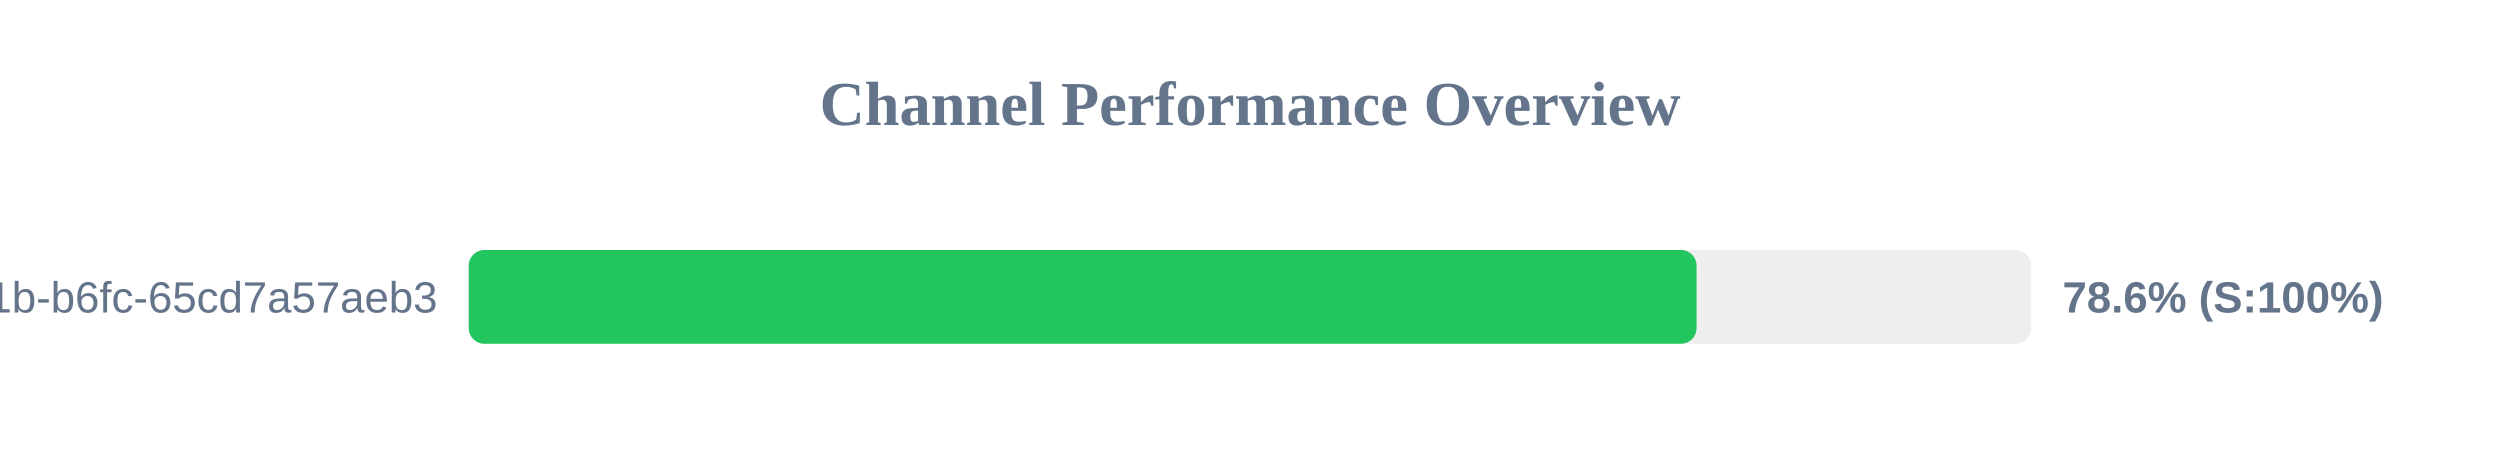
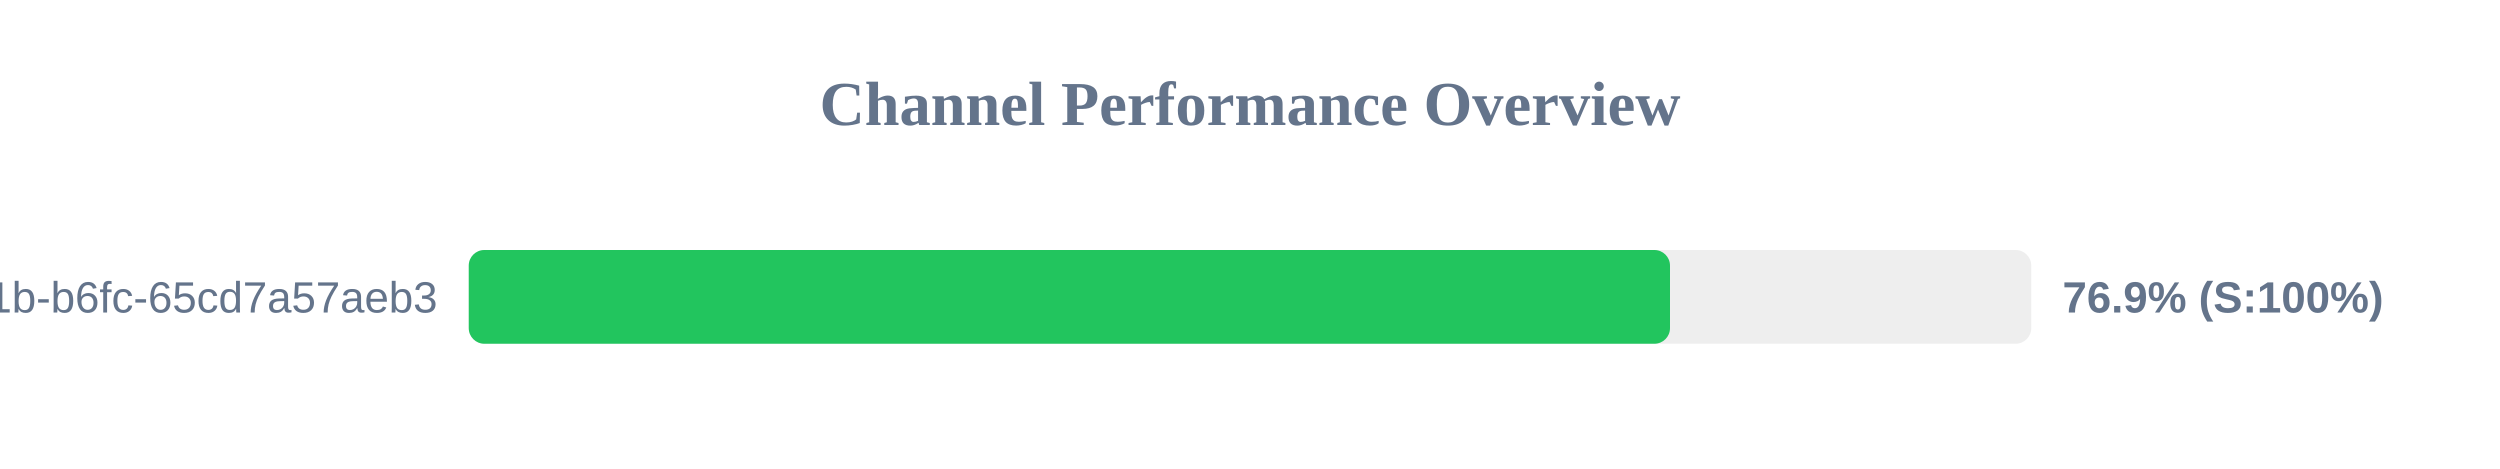
<svg xmlns="http://www.w3.org/2000/svg" width="800" height="150" version="1.1">
  <style>
        .row { font: 14px Arial; fill: #64748b; }
        .score { font: bold 14px Arial; fill: #64748b; }
    </style>
  <text x="400" y="40" text-anchor="middle" font-size="20px" font-weight="bold" fill="#64748b">Channel Performance Overview</text>
  <rect x="150" y="80" width="500" height="30" fill="#eee" rx="5" />
-   <rect x="150" y="80" width="392.9" height="30" fill="#22c55e" rx="5" />
+   <rect x="150" y="80" width="384.4" height="30" fill="#22c55e" rx="5" />
  <text x="140" y="100" text-anchor="end" class="row">?uuid=9c859345-959f-491b-b6fc-65cd7a57aeb3</text>
-   <text x="660" y="100" text-anchor="start" class="score">78.6% (S:100%)</text>
+   <text x="660" y="100" text-anchor="start" class="score">76.9% (S:100%)</text>
</svg>
